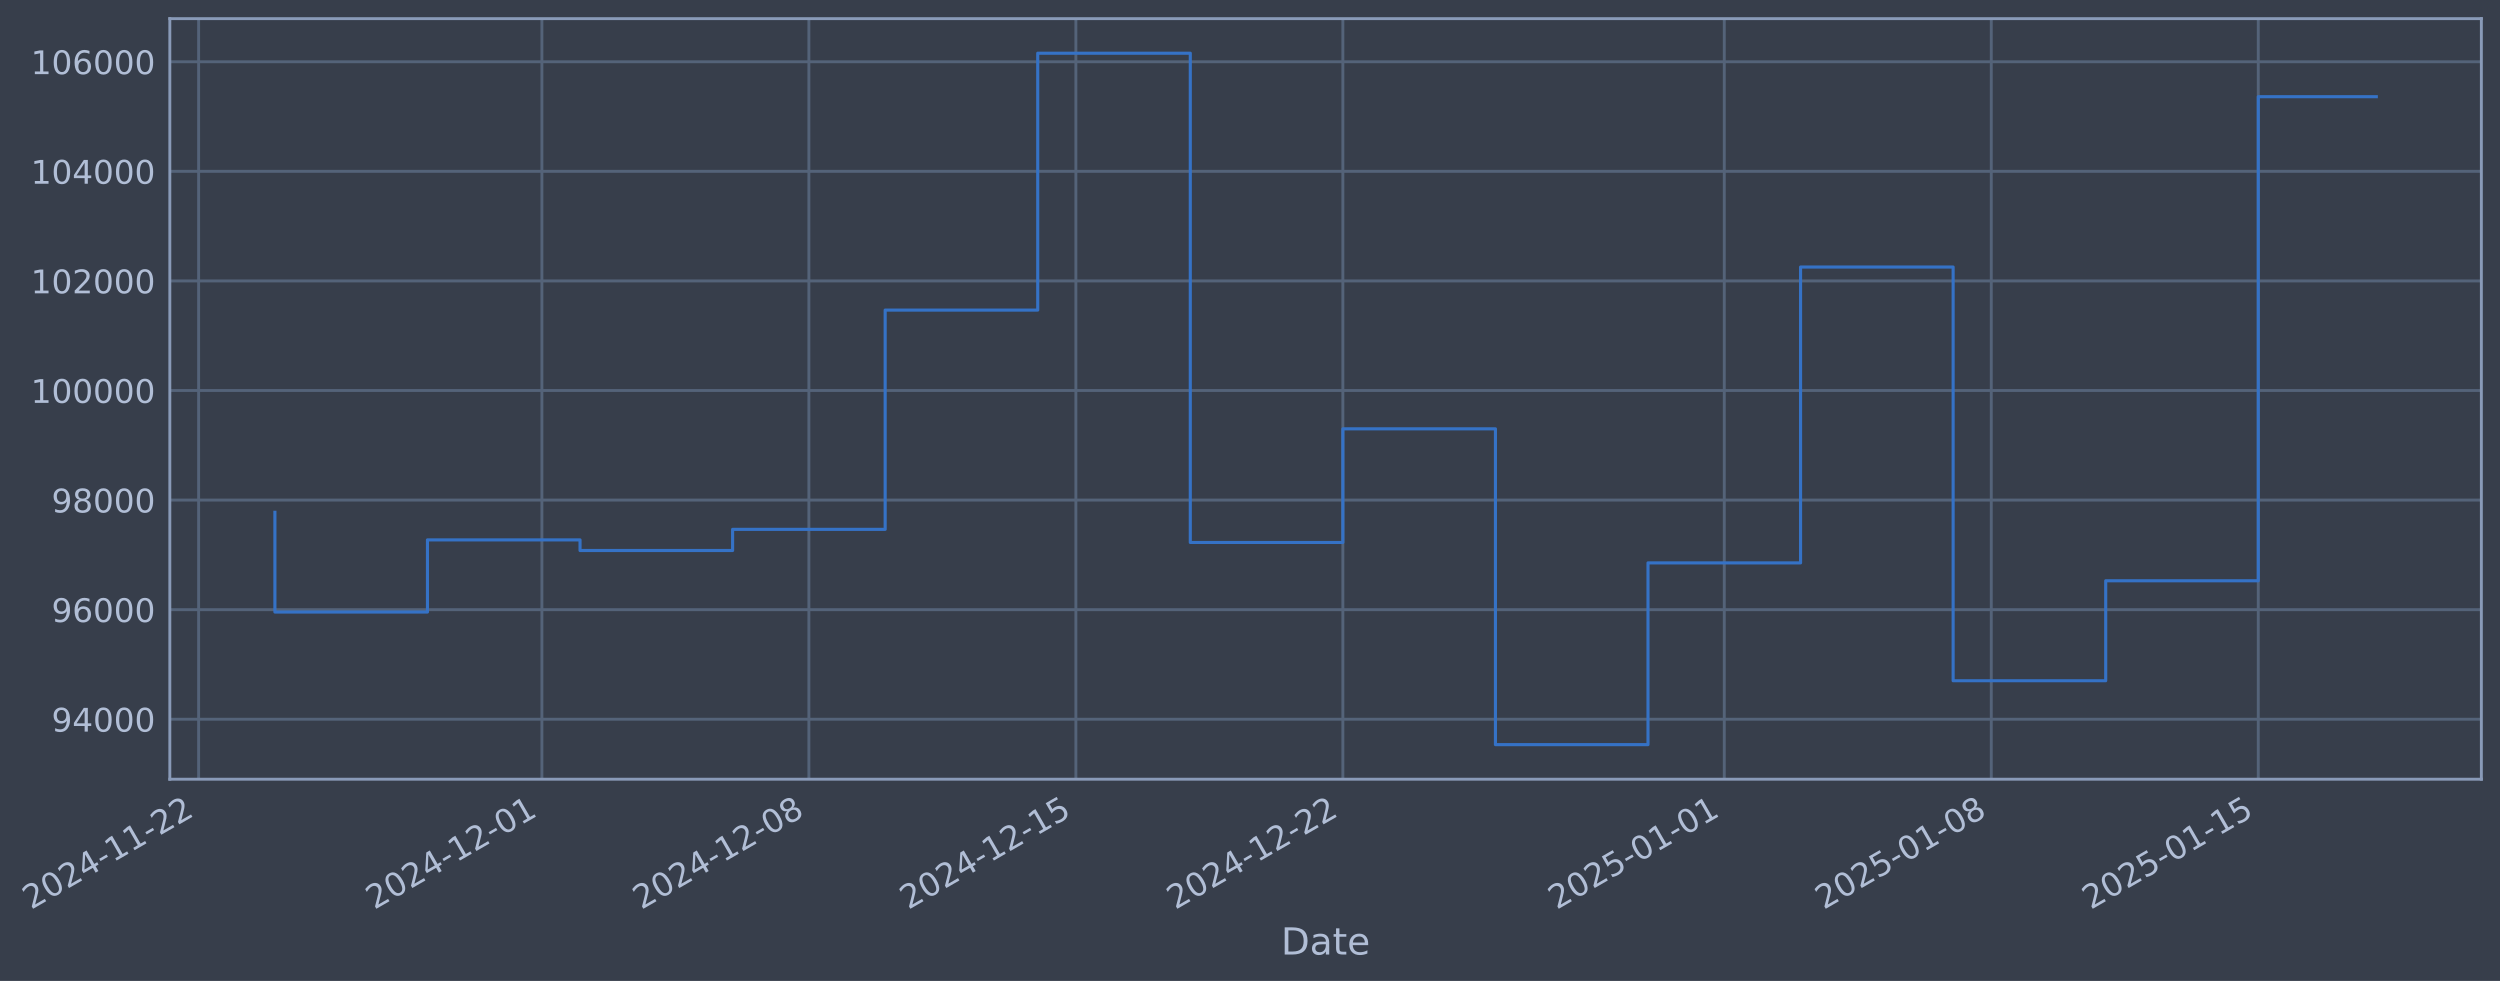
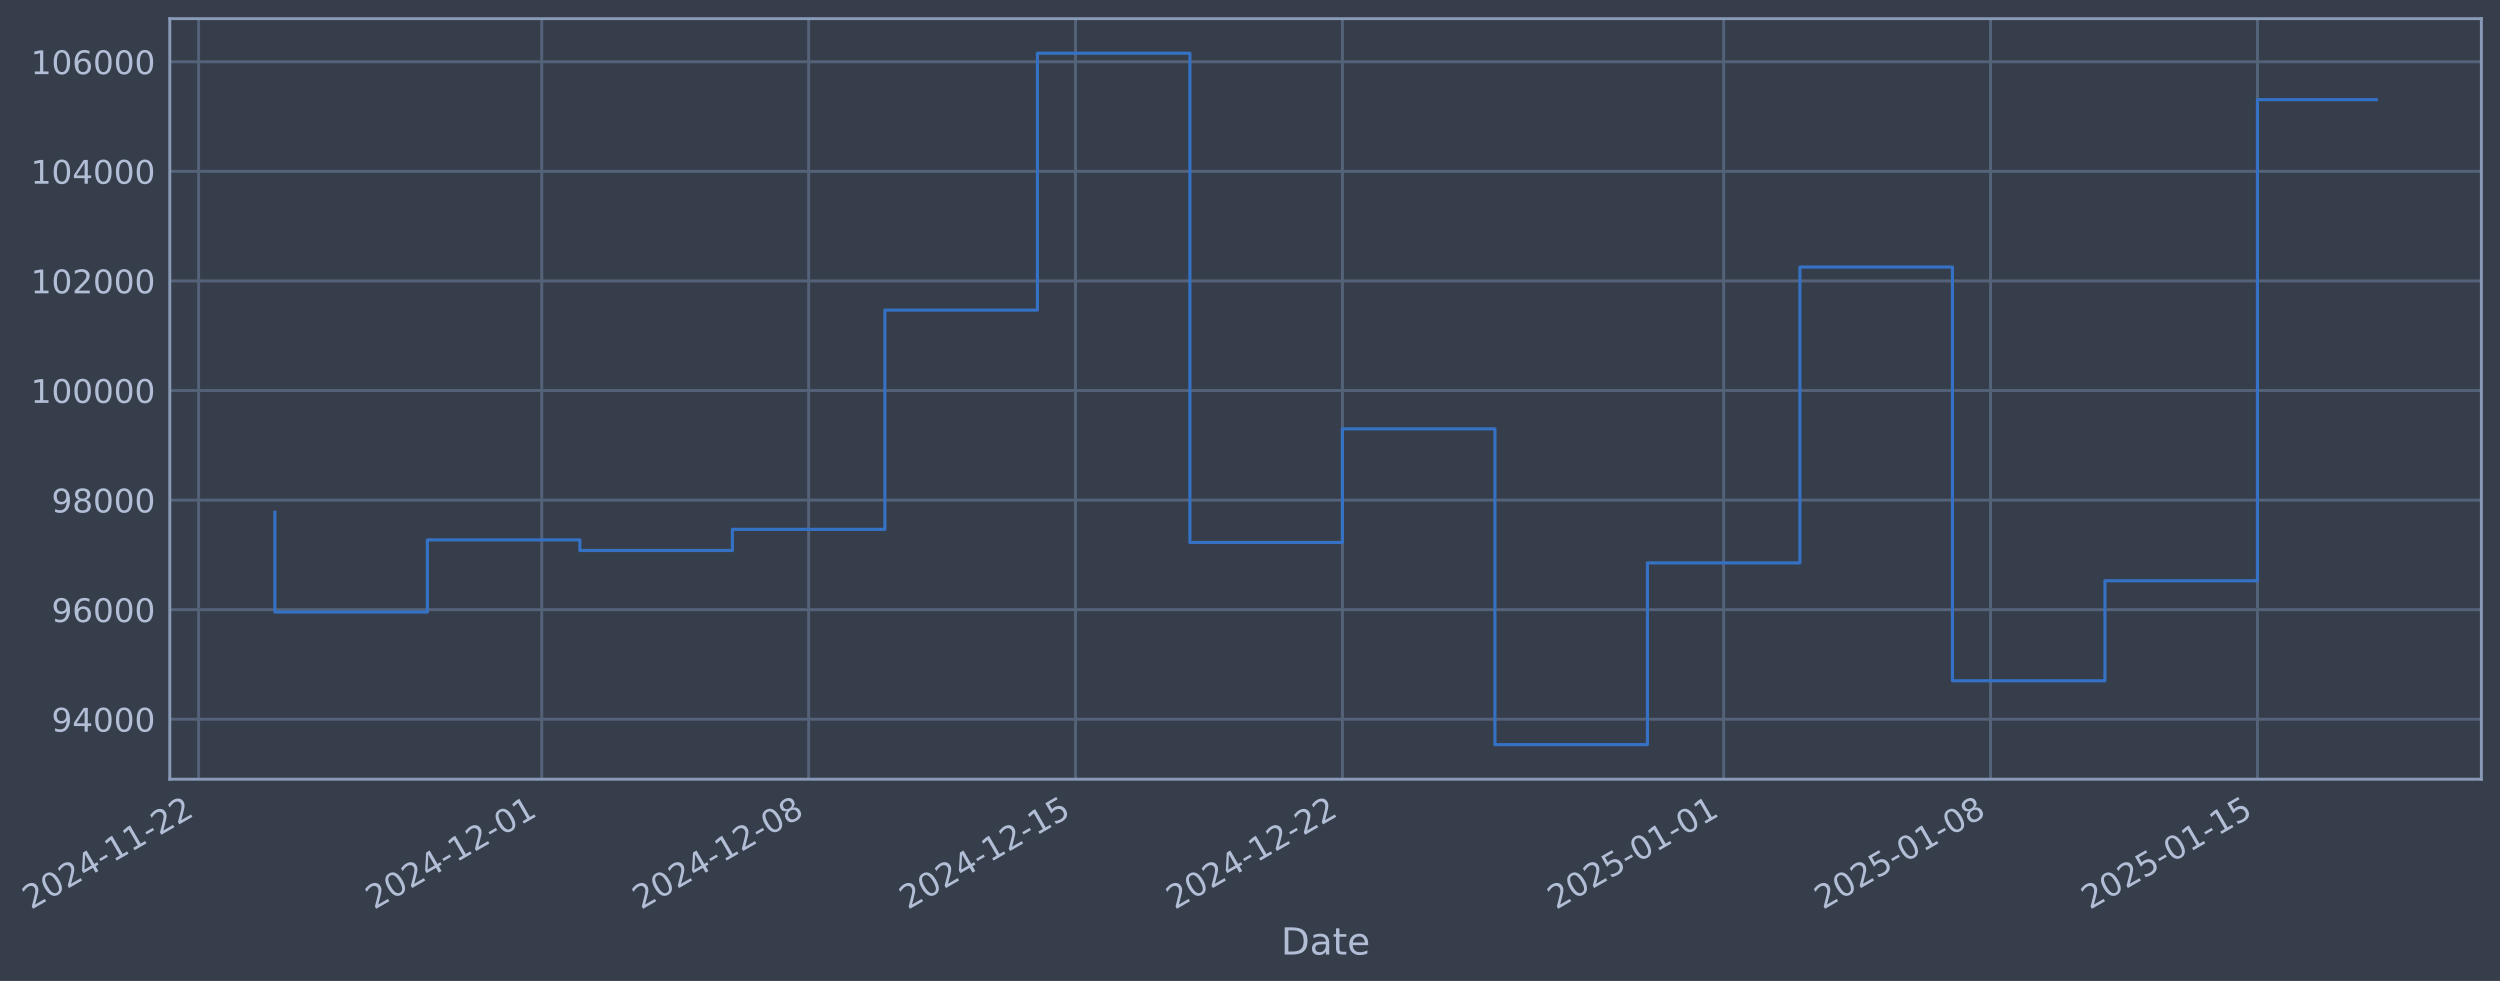
- <svg xmlns="http://www.w3.org/2000/svg" xmlns:xlink="http://www.w3.org/1999/xlink" width="965.594pt" height="378.87pt" viewBox="0 0 965.594 378.87" version="1.1">
+ <svg xmlns="http://www.w3.org/2000/svg" xmlns:xlink="http://www.w3.org/1999/xlink" width="965.582pt" height="378.87pt" viewBox="0 0 965.582 378.87" version="1.1">
  <defs>
    <style type="text/css">*{stroke-linejoin: round; stroke-linecap: butt}</style>
  </defs>
  <g id="figure_1">
    <g id="patch_1">
-       <path d="M 0 378.87  L 965.594 378.87  L 965.594 0  L 0 0  z " style="fill: #373e4b" />
+       <path d="M 0 378.87  L 965.582 378.87  L 965.582 0  L 0 0  z " style="fill: #373e4b" />
    </g>
    <g id="axes_1">
      <g id="patch_2">
-         <path d="M 65.594 300.96  L 958.394 300.96  L 958.394 7.2  L 65.594 7.2  z " style="fill: #373e4b" />
+         <path d="M 65.582 300.96  L 958.382 300.96  L 958.382 7.2  L 65.582 7.2  z " style="fill: #373e4b" />
      </g>
      <g id="matplotlib.axis_1">
        <g id="xtick_1">
          <g id="line2d_1">
-             <path d="M 76.713 300.96  L 76.713 7.2  " clip-path="url(#pb30ed75ff5)" style="fill: none; stroke: #546379; stroke-width: 1.12; stroke-linecap: square" />
+             <path d="M 76.713 300.96  L 76.713 7.2  " clip-path="url(#p8a28352669)" style="fill: none; stroke: #546379; stroke-width: 1.12; stroke-linecap: square" />
          </g>
          <g id="line2d_2" />
          <g id="text_1">
            <g style="fill: #b1bed6" transform="translate(11.98702 351.4642) rotate(-30) scale(0.126 -0.126)">
              <defs>
                <path id="DejaVuSans-32" d="M 1228 531  L 3431 531  L 3431 0  L 469 0  L 469 531  Q 828 903 1448 1529  Q 2069 2156 2228 2338  Q 2531 2678 2651 2914  Q 2772 3150 2772 3378  Q 2772 3750 2511 3984  Q 2250 4219 1831 4219  Q 1534 4219 1204 4116  Q 875 4013 500 3803  L 500 4441  Q 881 4594 1212 4672  Q 1544 4750 1819 4750  Q 2544 4750 2975 4387  Q 3406 4025 3406 3419  Q 3406 3131 3298 2873  Q 3191 2616 2906 2266  Q 2828 2175 2409 1742  Q 1991 1309 1228 531  z " transform="scale(0.015625)" />
                <path id="DejaVuSans-30" d="M 2034 4250  Q 1547 4250 1301 3770  Q 1056 3291 1056 2328  Q 1056 1369 1301 889  Q 1547 409 2034 409  Q 2525 409 2770 889  Q 3016 1369 3016 2328  Q 3016 3291 2770 3770  Q 2525 4250 2034 4250  z M 2034 4750  Q 2819 4750 3233 4129  Q 3647 3509 3647 2328  Q 3647 1150 3233 529  Q 2819 -91 2034 -91  Q 1250 -91 836 529  Q 422 1150 422 2328  Q 422 3509 836 4129  Q 1250 4750 2034 4750  z " transform="scale(0.015625)" />
                <path id="DejaVuSans-34" d="M 2419 4116  L 825 1625  L 2419 1625  L 2419 4116  z M 2253 4666  L 3047 4666  L 3047 1625  L 3713 1625  L 3713 1100  L 3047 1100  L 3047 0  L 2419 0  L 2419 1100  L 313 1100  L 313 1709  L 2253 4666  z " transform="scale(0.015625)" />
                <path id="DejaVuSans-2d" d="M 313 2009  L 1997 2009  L 1997 1497  L 313 1497  L 313 2009  z " transform="scale(0.015625)" />
                <path id="DejaVuSans-31" d="M 794 531  L 1825 531  L 1825 4091  L 703 3866  L 703 4441  L 1819 4666  L 2450 4666  L 2450 531  L 3481 531  L 3481 0  L 794 0  L 794 531  z " transform="scale(0.015625)" />
              </defs>
              <use xlink:href="#DejaVuSans-32" />
              <use xlink:href="#DejaVuSans-30" transform="translate(63.62305 0)" />
              <use xlink:href="#DejaVuSans-32" transform="translate(127.2461 0)" />
              <use xlink:href="#DejaVuSans-34" transform="translate(190.8691 0)" />
              <use xlink:href="#DejaVuSans-2d" transform="translate(254.4922 0)" />
              <use xlink:href="#DejaVuSans-31" transform="translate(290.5762 0)" />
              <use xlink:href="#DejaVuSans-31" transform="translate(354.1992 0)" />
              <use xlink:href="#DejaVuSans-2d" transform="translate(417.8223 0)" />
              <use xlink:href="#DejaVuSans-32" transform="translate(453.9062 0)" />
              <use xlink:href="#DejaVuSans-32" transform="translate(517.5293 0)" />
            </g>
          </g>
        </g>
        <g id="xtick_2">
          <g id="line2d_3">
-             <path d="M 209.298 300.96  L 209.298 7.2  " clip-path="url(#pb30ed75ff5)" style="fill: none; stroke: #546379; stroke-width: 1.12; stroke-linecap: square" />
+             <path d="M 209.243 300.96  L 209.243 7.2  " clip-path="url(#p8a28352669)" style="fill: none; stroke: #546379; stroke-width: 1.12; stroke-linecap: square" />
          </g>
          <g id="line2d_4" />
          <g id="text_2">
-             <g style="fill: #b1bed6" transform="translate(144.5729 351.4642) rotate(-30) scale(0.126 -0.126)">
+             <g style="fill: #b1bed6" transform="translate(144.5178 351.4642) rotate(-30) scale(0.126 -0.126)">
              <use xlink:href="#DejaVuSans-32" />
              <use xlink:href="#DejaVuSans-30" transform="translate(63.62305 0)" />
              <use xlink:href="#DejaVuSans-32" transform="translate(127.2461 0)" />
              <use xlink:href="#DejaVuSans-34" transform="translate(190.8691 0)" />
              <use xlink:href="#DejaVuSans-2d" transform="translate(254.4922 0)" />
              <use xlink:href="#DejaVuSans-31" transform="translate(290.5762 0)" />
              <use xlink:href="#DejaVuSans-32" transform="translate(354.1992 0)" />
              <use xlink:href="#DejaVuSans-2d" transform="translate(417.8223 0)" />
              <use xlink:href="#DejaVuSans-30" transform="translate(453.9062 0)" />
              <use xlink:href="#DejaVuSans-31" transform="translate(517.5293 0)" />
            </g>
          </g>
        </g>
        <g id="xtick_3">
          <g id="line2d_5">
-             <path d="M 312.421 300.96  L 312.421 7.2  " clip-path="url(#pb30ed75ff5)" style="fill: none; stroke: #546379; stroke-width: 1.12; stroke-linecap: square" />
+             <path d="M 312.323 300.96  L 312.323 7.2  " clip-path="url(#p8a28352669)" style="fill: none; stroke: #546379; stroke-width: 1.12; stroke-linecap: square" />
          </g>
          <g id="line2d_6" />
          <g id="text_3">
-             <g style="fill: #b1bed6" transform="translate(247.6952 351.4642) rotate(-30) scale(0.126 -0.126)">
+             <g style="fill: #b1bed6" transform="translate(247.5973 351.4642) rotate(-30) scale(0.126 -0.126)">
              <defs>
                <path id="DejaVuSans-38" d="M 2034 2216  Q 1584 2216 1326 1975  Q 1069 1734 1069 1313  Q 1069 891 1326 650  Q 1584 409 2034 409  Q 2484 409 2743 651  Q 3003 894 3003 1313  Q 3003 1734 2745 1975  Q 2488 2216 2034 2216  z M 1403 2484  Q 997 2584 770 2862  Q 544 3141 544 3541  Q 544 4100 942 4425  Q 1341 4750 2034 4750  Q 2731 4750 3128 4425  Q 3525 4100 3525 3541  Q 3525 3141 3298 2862  Q 3072 2584 2669 2484  Q 3125 2378 3379 2068  Q 3634 1759 3634 1313  Q 3634 634 3220 271  Q 2806 -91 2034 -91  Q 1263 -91 848 271  Q 434 634 434 1313  Q 434 1759 690 2068  Q 947 2378 1403 2484  z M 1172 3481  Q 1172 3119 1398 2916  Q 1625 2713 2034 2713  Q 2441 2713 2670 2916  Q 2900 3119 2900 3481  Q 2900 3844 2670 4047  Q 2441 4250 2034 4250  Q 1625 4250 1398 4047  Q 1172 3844 1172 3481  z " transform="scale(0.015625)" />
              </defs>
              <use xlink:href="#DejaVuSans-32" />
              <use xlink:href="#DejaVuSans-30" transform="translate(63.62305 0)" />
              <use xlink:href="#DejaVuSans-32" transform="translate(127.2461 0)" />
              <use xlink:href="#DejaVuSans-34" transform="translate(190.8691 0)" />
              <use xlink:href="#DejaVuSans-2d" transform="translate(254.4922 0)" />
              <use xlink:href="#DejaVuSans-31" transform="translate(290.5762 0)" />
              <use xlink:href="#DejaVuSans-32" transform="translate(354.1992 0)" />
              <use xlink:href="#DejaVuSans-2d" transform="translate(417.8223 0)" />
              <use xlink:href="#DejaVuSans-30" transform="translate(453.9062 0)" />
              <use xlink:href="#DejaVuSans-38" transform="translate(517.5293 0)" />
            </g>
          </g>
        </g>
        <g id="xtick_4">
          <g id="line2d_7">
-             <path d="M 415.543 300.96  L 415.543 7.2  " clip-path="url(#pb30ed75ff5)" style="fill: none; stroke: #546379; stroke-width: 1.12; stroke-linecap: square" />
+             <path d="M 415.402 300.96  L 415.402 7.2  " clip-path="url(#p8a28352669)" style="fill: none; stroke: #546379; stroke-width: 1.12; stroke-linecap: square" />
          </g>
          <g id="line2d_8" />
          <g id="text_4">
-             <g style="fill: #b1bed6" transform="translate(350.8175 351.4642) rotate(-30) scale(0.126 -0.126)">
+             <g style="fill: #b1bed6" transform="translate(350.6767 351.4642) rotate(-30) scale(0.126 -0.126)">
              <defs>
                <path id="DejaVuSans-35" d="M 691 4666  L 3169 4666  L 3169 4134  L 1269 4134  L 1269 2991  Q 1406 3038 1543 3061  Q 1681 3084 1819 3084  Q 2600 3084 3056 2656  Q 3513 2228 3513 1497  Q 3513 744 3044 326  Q 2575 -91 1722 -91  Q 1428 -91 1123 -41  Q 819 9 494 109  L 494 744  Q 775 591 1075 516  Q 1375 441 1709 441  Q 2250 441 2565 725  Q 2881 1009 2881 1497  Q 2881 1984 2565 2268  Q 2250 2553 1709 2553  Q 1456 2553 1204 2497  Q 953 2441 691 2322  L 691 4666  z " transform="scale(0.015625)" />
              </defs>
              <use xlink:href="#DejaVuSans-32" />
              <use xlink:href="#DejaVuSans-30" transform="translate(63.62305 0)" />
              <use xlink:href="#DejaVuSans-32" transform="translate(127.2461 0)" />
              <use xlink:href="#DejaVuSans-34" transform="translate(190.8691 0)" />
              <use xlink:href="#DejaVuSans-2d" transform="translate(254.4922 0)" />
              <use xlink:href="#DejaVuSans-31" transform="translate(290.5762 0)" />
              <use xlink:href="#DejaVuSans-32" transform="translate(354.1992 0)" />
              <use xlink:href="#DejaVuSans-2d" transform="translate(417.8223 0)" />
              <use xlink:href="#DejaVuSans-31" transform="translate(453.9062 0)" />
              <use xlink:href="#DejaVuSans-35" transform="translate(517.5293 0)" />
            </g>
          </g>
        </g>
        <g id="xtick_5">
          <g id="line2d_9">
-             <path d="M 518.665 300.96  L 518.665 7.2  " clip-path="url(#pb30ed75ff5)" style="fill: none; stroke: #546379; stroke-width: 1.12; stroke-linecap: square" />
+             <path d="M 518.482 300.96  L 518.482 7.2  " clip-path="url(#p8a28352669)" style="fill: none; stroke: #546379; stroke-width: 1.12; stroke-linecap: square" />
          </g>
          <g id="line2d_10" />
          <g id="text_5">
-             <g style="fill: #b1bed6" transform="translate(453.9399 351.4642) rotate(-30) scale(0.126 -0.126)">
+             <g style="fill: #b1bed6" transform="translate(453.7562 351.4642) rotate(-30) scale(0.126 -0.126)">
              <use xlink:href="#DejaVuSans-32" />
              <use xlink:href="#DejaVuSans-30" transform="translate(63.62305 0)" />
              <use xlink:href="#DejaVuSans-32" transform="translate(127.2461 0)" />
              <use xlink:href="#DejaVuSans-34" transform="translate(190.8691 0)" />
              <use xlink:href="#DejaVuSans-2d" transform="translate(254.4922 0)" />
              <use xlink:href="#DejaVuSans-31" transform="translate(290.5762 0)" />
              <use xlink:href="#DejaVuSans-32" transform="translate(354.1992 0)" />
              <use xlink:href="#DejaVuSans-2d" transform="translate(417.8223 0)" />
              <use xlink:href="#DejaVuSans-32" transform="translate(453.9062 0)" />
              <use xlink:href="#DejaVuSans-32" transform="translate(517.5293 0)" />
            </g>
          </g>
        </g>
        <g id="xtick_6">
          <g id="line2d_11">
-             <path d="M 665.983 300.96  L 665.983 7.2  " clip-path="url(#pb30ed75ff5)" style="fill: none; stroke: #546379; stroke-width: 1.12; stroke-linecap: square" />
+             <path d="M 665.738 300.96  L 665.738 7.2  " clip-path="url(#p8a28352669)" style="fill: none; stroke: #546379; stroke-width: 1.12; stroke-linecap: square" />
          </g>
          <g id="line2d_12" />
          <g id="text_6">
-             <g style="fill: #b1bed6" transform="translate(601.2575 351.4642) rotate(-30) scale(0.126 -0.126)">
+             <g style="fill: #b1bed6" transform="translate(601.0126 351.4642) rotate(-30) scale(0.126 -0.126)">
              <use xlink:href="#DejaVuSans-32" />
              <use xlink:href="#DejaVuSans-30" transform="translate(63.62305 0)" />
              <use xlink:href="#DejaVuSans-32" transform="translate(127.2461 0)" />
              <use xlink:href="#DejaVuSans-35" transform="translate(190.8691 0)" />
              <use xlink:href="#DejaVuSans-2d" transform="translate(254.4922 0)" />
              <use xlink:href="#DejaVuSans-30" transform="translate(290.5762 0)" />
              <use xlink:href="#DejaVuSans-31" transform="translate(354.1992 0)" />
              <use xlink:href="#DejaVuSans-2d" transform="translate(417.8223 0)" />
              <use xlink:href="#DejaVuSans-30" transform="translate(453.9062 0)" />
              <use xlink:href="#DejaVuSans-31" transform="translate(517.5293 0)" />
            </g>
          </g>
        </g>
        <g id="xtick_7">
          <g id="line2d_13">
-             <path d="M 769.105 300.96  L 769.105 7.2  " clip-path="url(#pb30ed75ff5)" style="fill: none; stroke: #546379; stroke-width: 1.12; stroke-linecap: square" />
+             <path d="M 768.818 300.96  L 768.818 7.2  " clip-path="url(#p8a28352669)" style="fill: none; stroke: #546379; stroke-width: 1.12; stroke-linecap: square" />
          </g>
          <g id="line2d_14" />
          <g id="text_7">
-             <g style="fill: #b1bed6" transform="translate(704.3798 351.4642) rotate(-30) scale(0.126 -0.126)">
+             <g style="fill: #b1bed6" transform="translate(704.0921 351.4642) rotate(-30) scale(0.126 -0.126)">
              <use xlink:href="#DejaVuSans-32" />
              <use xlink:href="#DejaVuSans-30" transform="translate(63.62305 0)" />
              <use xlink:href="#DejaVuSans-32" transform="translate(127.2461 0)" />
              <use xlink:href="#DejaVuSans-35" transform="translate(190.8691 0)" />
              <use xlink:href="#DejaVuSans-2d" transform="translate(254.4922 0)" />
              <use xlink:href="#DejaVuSans-30" transform="translate(290.5762 0)" />
              <use xlink:href="#DejaVuSans-31" transform="translate(354.1992 0)" />
              <use xlink:href="#DejaVuSans-2d" transform="translate(417.8223 0)" />
              <use xlink:href="#DejaVuSans-30" transform="translate(453.9062 0)" />
              <use xlink:href="#DejaVuSans-38" transform="translate(517.5293 0)" />
            </g>
          </g>
        </g>
        <g id="xtick_8">
          <g id="line2d_15">
-             <path d="M 872.228 300.96  L 872.228 7.2  " clip-path="url(#pb30ed75ff5)" style="fill: none; stroke: #546379; stroke-width: 1.12; stroke-linecap: square" />
+             <path d="M 871.897 300.96  L 871.897 7.2  " clip-path="url(#p8a28352669)" style="fill: none; stroke: #546379; stroke-width: 1.12; stroke-linecap: square" />
          </g>
          <g id="line2d_16" />
          <g id="text_8">
-             <g style="fill: #b1bed6" transform="translate(807.5022 351.4642) rotate(-30) scale(0.126 -0.126)">
+             <g style="fill: #b1bed6" transform="translate(807.1716 351.4642) rotate(-30) scale(0.126 -0.126)">
              <use xlink:href="#DejaVuSans-32" />
              <use xlink:href="#DejaVuSans-30" transform="translate(63.62305 0)" />
              <use xlink:href="#DejaVuSans-32" transform="translate(127.2461 0)" />
              <use xlink:href="#DejaVuSans-35" transform="translate(190.8691 0)" />
              <use xlink:href="#DejaVuSans-2d" transform="translate(254.4922 0)" />
              <use xlink:href="#DejaVuSans-30" transform="translate(290.5762 0)" />
              <use xlink:href="#DejaVuSans-31" transform="translate(354.1992 0)" />
              <use xlink:href="#DejaVuSans-2d" transform="translate(417.8223 0)" />
              <use xlink:href="#DejaVuSans-31" transform="translate(453.9062 0)" />
              <use xlink:href="#DejaVuSans-35" transform="translate(517.5293 0)" />
            </g>
          </g>
        </g>
        <g id="text_9">
-           <g style="fill: #b1bed6" transform="translate(494.7851 368.6753) scale(0.144 -0.144)">
+           <g style="fill: #b1bed6" transform="translate(494.7729 368.6753) scale(0.144 -0.144)">
            <defs>
              <path id="DejaVuSans-44" d="M 1259 4147  L 1259 519  L 2022 519  Q 2988 519 3436 956  Q 3884 1394 3884 2338  Q 3884 3275 3436 3711  Q 2988 4147 2022 4147  L 1259 4147  z M 628 4666  L 1925 4666  Q 3281 4666 3915 4102  Q 4550 3538 4550 2338  Q 4550 1131 3912 565  Q 3275 0 1925 0  L 628 0  L 628 4666  z " transform="scale(0.015625)" />
              <path id="DejaVuSans-61" d="M 2194 1759  Q 1497 1759 1228 1600  Q 959 1441 959 1056  Q 959 750 1161 570  Q 1363 391 1709 391  Q 2188 391 2477 730  Q 2766 1069 2766 1631  L 2766 1759  L 2194 1759  z M 3341 1997  L 3341 0  L 2766 0  L 2766 531  Q 2569 213 2275 61  Q 1981 -91 1556 -91  Q 1019 -91 701 211  Q 384 513 384 1019  Q 384 1609 779 1909  Q 1175 2209 1959 2209  L 2766 2209  L 2766 2266  Q 2766 2663 2505 2880  Q 2244 3097 1772 3097  Q 1472 3097 1187 3025  Q 903 2953 641 2809  L 641 3341  Q 956 3463 1253 3523  Q 1550 3584 1831 3584  Q 2591 3584 2966 3190  Q 3341 2797 3341 1997  z " transform="scale(0.015625)" />
              <path id="DejaVuSans-74" d="M 1172 4494  L 1172 3500  L 2356 3500  L 2356 3053  L 1172 3053  L 1172 1153  Q 1172 725 1289 603  Q 1406 481 1766 481  L 2356 481  L 2356 0  L 1766 0  Q 1100 0 847 248  Q 594 497 594 1153  L 594 3053  L 172 3053  L 172 3500  L 594 3500  L 594 4494  L 1172 4494  z " transform="scale(0.015625)" />
              <path id="DejaVuSans-65" d="M 3597 1894  L 3597 1613  L 953 1613  Q 991 1019 1311 708  Q 1631 397 2203 397  Q 2534 397 2845 478  Q 3156 559 3463 722  L 3463 178  Q 3153 47 2828 -22  Q 2503 -91 2169 -91  Q 1331 -91 842 396  Q 353 884 353 1716  Q 353 2575 817 3079  Q 1281 3584 2069 3584  Q 2775 3584 3186 3129  Q 3597 2675 3597 1894  z M 3022 2063  Q 3016 2534 2758 2815  Q 2500 3097 2075 3097  Q 1594 3097 1305 2825  Q 1016 2553 972 2059  L 3022 2063  z " transform="scale(0.015625)" />
            </defs>
            <use xlink:href="#DejaVuSans-44" />
            <use xlink:href="#DejaVuSans-61" transform="translate(77.00195 0)" />
            <use xlink:href="#DejaVuSans-74" transform="translate(138.2812 0)" />
            <use xlink:href="#DejaVuSans-65" transform="translate(177.4902 0)" />
          </g>
        </g>
      </g>
      <g id="matplotlib.axis_2">
        <g id="ytick_1">
          <g id="line2d_17">
-             <path d="M 65.594 277.797  L 958.394 277.797  " clip-path="url(#pb30ed75ff5)" style="fill: none; stroke: #546379; stroke-width: 1.12; stroke-linecap: square" />
+             <path d="M 65.582 277.797  L 958.382 277.797  " clip-path="url(#p8a28352669)" style="fill: none; stroke: #546379; stroke-width: 1.12; stroke-linecap: square" />
          </g>
          <g id="line2d_18" />
          <g id="text_10">
-             <g style="fill: #b1bed6" transform="translate(19.91048 282.5841) scale(0.126 -0.126)">
+             <g style="fill: #b1bed6" transform="translate(19.89824 282.5841) scale(0.126 -0.126)">
              <defs>
                <path id="DejaVuSans-39" d="M 703 97  L 703 672  Q 941 559 1184 500  Q 1428 441 1663 441  Q 2288 441 2617 861  Q 2947 1281 2994 2138  Q 2813 1869 2534 1725  Q 2256 1581 1919 1581  Q 1219 1581 811 2004  Q 403 2428 403 3163  Q 403 3881 828 4315  Q 1253 4750 1959 4750  Q 2769 4750 3195 4129  Q 3622 3509 3622 2328  Q 3622 1225 3098 567  Q 2575 -91 1691 -91  Q 1453 -91 1209 -44  Q 966 3 703 97  z M 1959 2075  Q 2384 2075 2632 2365  Q 2881 2656 2881 3163  Q 2881 3666 2632 3958  Q 2384 4250 1959 4250  Q 1534 4250 1286 3958  Q 1038 3666 1038 3163  Q 1038 2656 1286 2365  Q 1534 2075 1959 2075  z " transform="scale(0.015625)" />
              </defs>
              <use xlink:href="#DejaVuSans-39" />
              <use xlink:href="#DejaVuSans-34" transform="translate(63.62305 0)" />
              <use xlink:href="#DejaVuSans-30" transform="translate(127.2461 0)" />
              <use xlink:href="#DejaVuSans-30" transform="translate(190.8691 0)" />
              <use xlink:href="#DejaVuSans-30" transform="translate(254.4922 0)" />
            </g>
          </g>
        </g>
        <g id="ytick_2">
          <g id="line2d_19">
-             <path d="M 65.594 235.473  L 958.394 235.473  " clip-path="url(#pb30ed75ff5)" style="fill: none; stroke: #546379; stroke-width: 1.12; stroke-linecap: square" />
+             <path d="M 65.582 235.473  L 958.382 235.473  " clip-path="url(#p8a28352669)" style="fill: none; stroke: #546379; stroke-width: 1.12; stroke-linecap: square" />
          </g>
          <g id="line2d_20" />
          <g id="text_11">
-             <g style="fill: #b1bed6" transform="translate(19.91048 240.2602) scale(0.126 -0.126)">
+             <g style="fill: #b1bed6" transform="translate(19.89824 240.2602) scale(0.126 -0.126)">
              <defs>
                <path id="DejaVuSans-36" d="M 2113 2584  Q 1688 2584 1439 2293  Q 1191 2003 1191 1497  Q 1191 994 1439 701  Q 1688 409 2113 409  Q 2538 409 2786 701  Q 3034 994 3034 1497  Q 3034 2003 2786 2293  Q 2538 2584 2113 2584  z M 3366 4563  L 3366 3988  Q 3128 4100 2886 4159  Q 2644 4219 2406 4219  Q 1781 4219 1451 3797  Q 1122 3375 1075 2522  Q 1259 2794 1537 2939  Q 1816 3084 2150 3084  Q 2853 3084 3261 2657  Q 3669 2231 3669 1497  Q 3669 778 3244 343  Q 2819 -91 2113 -91  Q 1303 -91 875 529  Q 447 1150 447 2328  Q 447 3434 972 4092  Q 1497 4750 2381 4750  Q 2619 4750 2861 4703  Q 3103 4656 3366 4563  z " transform="scale(0.015625)" />
              </defs>
              <use xlink:href="#DejaVuSans-39" />
              <use xlink:href="#DejaVuSans-36" transform="translate(63.62305 0)" />
              <use xlink:href="#DejaVuSans-30" transform="translate(127.2461 0)" />
              <use xlink:href="#DejaVuSans-30" transform="translate(190.8691 0)" />
              <use xlink:href="#DejaVuSans-30" transform="translate(254.4922 0)" />
            </g>
          </g>
        </g>
        <g id="ytick_3">
          <g id="line2d_21">
-             <path d="M 65.594 193.149  L 958.394 193.149  " clip-path="url(#pb30ed75ff5)" style="fill: none; stroke: #546379; stroke-width: 1.12; stroke-linecap: square" />
+             <path d="M 65.582 193.149  L 958.382 193.149  " clip-path="url(#p8a28352669)" style="fill: none; stroke: #546379; stroke-width: 1.12; stroke-linecap: square" />
          </g>
          <g id="line2d_22" />
          <g id="text_12">
-             <g style="fill: #b1bed6" transform="translate(19.91048 197.9364) scale(0.126 -0.126)">
+             <g style="fill: #b1bed6" transform="translate(19.89824 197.9364) scale(0.126 -0.126)">
              <use xlink:href="#DejaVuSans-39" />
              <use xlink:href="#DejaVuSans-38" transform="translate(63.62305 0)" />
              <use xlink:href="#DejaVuSans-30" transform="translate(127.2461 0)" />
              <use xlink:href="#DejaVuSans-30" transform="translate(190.8691 0)" />
              <use xlink:href="#DejaVuSans-30" transform="translate(254.4922 0)" />
            </g>
          </g>
        </g>
        <g id="ytick_4">
          <g id="line2d_23">
-             <path d="M 65.594 150.826  L 958.394 150.826  " clip-path="url(#pb30ed75ff5)" style="fill: none; stroke: #546379; stroke-width: 1.12; stroke-linecap: square" />
+             <path d="M 65.582 150.826  L 958.382 150.826  " clip-path="url(#p8a28352669)" style="fill: none; stroke: #546379; stroke-width: 1.12; stroke-linecap: square" />
          </g>
          <g id="line2d_24" />
          <g id="text_13">
-             <g style="fill: #b1bed6" transform="translate(11.89373 155.6126) scale(0.126 -0.126)">
+             <g style="fill: #b1bed6" transform="translate(11.88149 155.6126) scale(0.126 -0.126)">
              <use xlink:href="#DejaVuSans-31" />
              <use xlink:href="#DejaVuSans-30" transform="translate(63.62305 0)" />
              <use xlink:href="#DejaVuSans-30" transform="translate(127.2461 0)" />
              <use xlink:href="#DejaVuSans-30" transform="translate(190.8691 0)" />
              <use xlink:href="#DejaVuSans-30" transform="translate(254.4922 0)" />
              <use xlink:href="#DejaVuSans-30" transform="translate(318.1152 0)" />
            </g>
          </g>
        </g>
        <g id="ytick_5">
          <g id="line2d_25">
-             <path d="M 65.594 108.502  L 958.394 108.502  " clip-path="url(#pb30ed75ff5)" style="fill: none; stroke: #546379; stroke-width: 1.12; stroke-linecap: square" />
+             <path d="M 65.582 108.502  L 958.382 108.502  " clip-path="url(#p8a28352669)" style="fill: none; stroke: #546379; stroke-width: 1.12; stroke-linecap: square" />
          </g>
          <g id="line2d_26" />
          <g id="text_14">
-             <g style="fill: #b1bed6" transform="translate(11.89373 113.2888) scale(0.126 -0.126)">
+             <g style="fill: #b1bed6" transform="translate(11.88149 113.2888) scale(0.126 -0.126)">
              <use xlink:href="#DejaVuSans-31" />
              <use xlink:href="#DejaVuSans-30" transform="translate(63.62305 0)" />
              <use xlink:href="#DejaVuSans-32" transform="translate(127.2461 0)" />
              <use xlink:href="#DejaVuSans-30" transform="translate(190.8691 0)" />
              <use xlink:href="#DejaVuSans-30" transform="translate(254.4922 0)" />
              <use xlink:href="#DejaVuSans-30" transform="translate(318.1152 0)" />
            </g>
          </g>
        </g>
        <g id="ytick_6">
          <g id="line2d_27">
-             <path d="M 65.594 66.178  L 958.394 66.178  " clip-path="url(#pb30ed75ff5)" style="fill: none; stroke: #546379; stroke-width: 1.12; stroke-linecap: square" />
+             <path d="M 65.582 66.178  L 958.382 66.178  " clip-path="url(#p8a28352669)" style="fill: none; stroke: #546379; stroke-width: 1.12; stroke-linecap: square" />
          </g>
          <g id="line2d_28" />
          <g id="text_15">
-             <g style="fill: #b1bed6" transform="translate(11.89373 70.96502) scale(0.126 -0.126)">
+             <g style="fill: #b1bed6" transform="translate(11.88149 70.96502) scale(0.126 -0.126)">
              <use xlink:href="#DejaVuSans-31" />
              <use xlink:href="#DejaVuSans-30" transform="translate(63.62305 0)" />
              <use xlink:href="#DejaVuSans-34" transform="translate(127.2461 0)" />
              <use xlink:href="#DejaVuSans-30" transform="translate(190.8691 0)" />
              <use xlink:href="#DejaVuSans-30" transform="translate(254.4922 0)" />
              <use xlink:href="#DejaVuSans-30" transform="translate(318.1152 0)" />
            </g>
          </g>
        </g>
        <g id="ytick_7">
          <g id="line2d_29">
-             <path d="M 65.594 23.854  L 958.394 23.854  " clip-path="url(#pb30ed75ff5)" style="fill: none; stroke: #546379; stroke-width: 1.12; stroke-linecap: square" />
+             <path d="M 65.582 23.854  L 958.382 23.854  " clip-path="url(#p8a28352669)" style="fill: none; stroke: #546379; stroke-width: 1.12; stroke-linecap: square" />
          </g>
          <g id="line2d_30" />
          <g id="text_16">
-             <g style="fill: #b1bed6" transform="translate(11.89373 28.64121) scale(0.126 -0.126)">
+             <g style="fill: #b1bed6" transform="translate(11.88149 28.64121) scale(0.126 -0.126)">
              <use xlink:href="#DejaVuSans-31" />
              <use xlink:href="#DejaVuSans-30" transform="translate(63.62305 0)" />
              <use xlink:href="#DejaVuSans-36" transform="translate(127.2461 0)" />
              <use xlink:href="#DejaVuSans-30" transform="translate(190.8691 0)" />
              <use xlink:href="#DejaVuSans-30" transform="translate(254.4922 0)" />
              <use xlink:href="#DejaVuSans-30" transform="translate(318.1152 0)" />
            </g>
          </g>
        </g>
      </g>
      <g id="line2d_31">
-         <path d="M 106.176 197.87  L 106.176 236.383  L 165.103 236.383  L 165.103 208.521  L 224.03 208.521  L 224.03 212.628  L 282.957 212.628  L 282.957 204.459  L 341.884 204.459  L 341.884 119.77  L 400.811 119.77  L 400.811 20.553  L 459.738 20.553  L 459.738 209.517  L 518.665 209.517  L 518.665 165.636  L 577.592 165.636  L 577.592 287.607  L 636.519 287.607  L 636.519 217.409  L 695.447 217.409  L 695.447 103.141  L 754.374 103.141  L 754.374 262.927  L 813.301 262.927  L 813.301 224.318  L 872.228 224.318  L 872.228 37.345  L 917.812 37.345  " clip-path="url(#pb30ed75ff5)" style="fill: none; stroke: #3572c6; stroke-width: 1.2; stroke-linecap: square" />
+         <path d="M 106.164 197.87  L 106.164 236.383  L 165.066 236.383  L 165.066 208.521  L 223.969 208.521  L 223.969 212.628  L 282.871 212.628  L 282.871 204.459  L 341.774 204.459  L 341.774 119.77  L 400.677 119.77  L 400.677 20.553  L 459.579 20.553  L 459.579 209.517  L 518.482 209.517  L 518.482 165.636  L 577.384 165.636  L 577.384 287.607  L 636.287 287.607  L 636.287 217.409  L 695.189 217.409  L 695.189 103.141  L 754.092 103.141  L 754.092 262.927  L 812.995 262.927  L 812.995 224.318  L 871.897 224.318  L 871.897 38.48  L 917.8 38.48  " clip-path="url(#p8a28352669)" style="fill: none; stroke: #3572c6; stroke-width: 1.2; stroke-linecap: square" />
      </g>
      <g id="patch_3">
-         <path d="M 65.594 300.96  L 65.594 7.2  " style="fill: none; stroke: #899ab8; stroke-width: 1.12; stroke-linejoin: miter; stroke-linecap: square" />
+         <path d="M 65.582 300.96  L 65.582 7.2  " style="fill: none; stroke: #899ab8; stroke-width: 1.12; stroke-linejoin: miter; stroke-linecap: square" />
      </g>
      <g id="patch_4">
-         <path d="M 958.394 300.96  L 958.394 7.2  " style="fill: none; stroke: #899ab8; stroke-width: 1.12; stroke-linejoin: miter; stroke-linecap: square" />
+         <path d="M 958.382 300.96  L 958.382 7.2  " style="fill: none; stroke: #899ab8; stroke-width: 1.12; stroke-linejoin: miter; stroke-linecap: square" />
      </g>
      <g id="patch_5">
-         <path d="M 65.594 300.96  L 958.394 300.96  " style="fill: none; stroke: #899ab8; stroke-width: 1.12; stroke-linejoin: miter; stroke-linecap: square" />
+         <path d="M 65.582 300.96  L 958.382 300.96  " style="fill: none; stroke: #899ab8; stroke-width: 1.12; stroke-linejoin: miter; stroke-linecap: square" />
      </g>
      <g id="patch_6">
-         <path d="M 65.594 7.2  L 958.394 7.2  " style="fill: none; stroke: #899ab8; stroke-width: 1.12; stroke-linejoin: miter; stroke-linecap: square" />
+         <path d="M 65.582 7.2  L 958.382 7.2  " style="fill: none; stroke: #899ab8; stroke-width: 1.12; stroke-linejoin: miter; stroke-linecap: square" />
      </g>
    </g>
  </g>
  <defs>
-     <clipPath id="pb30ed75ff5">
-       <rect x="65.594" y="7.2" width="892.8" height="293.76" />
+     <clipPath id="p8a28352669">
+       <rect x="65.582" y="7.2" width="892.8" height="293.76" />
    </clipPath>
  </defs>
</svg>
